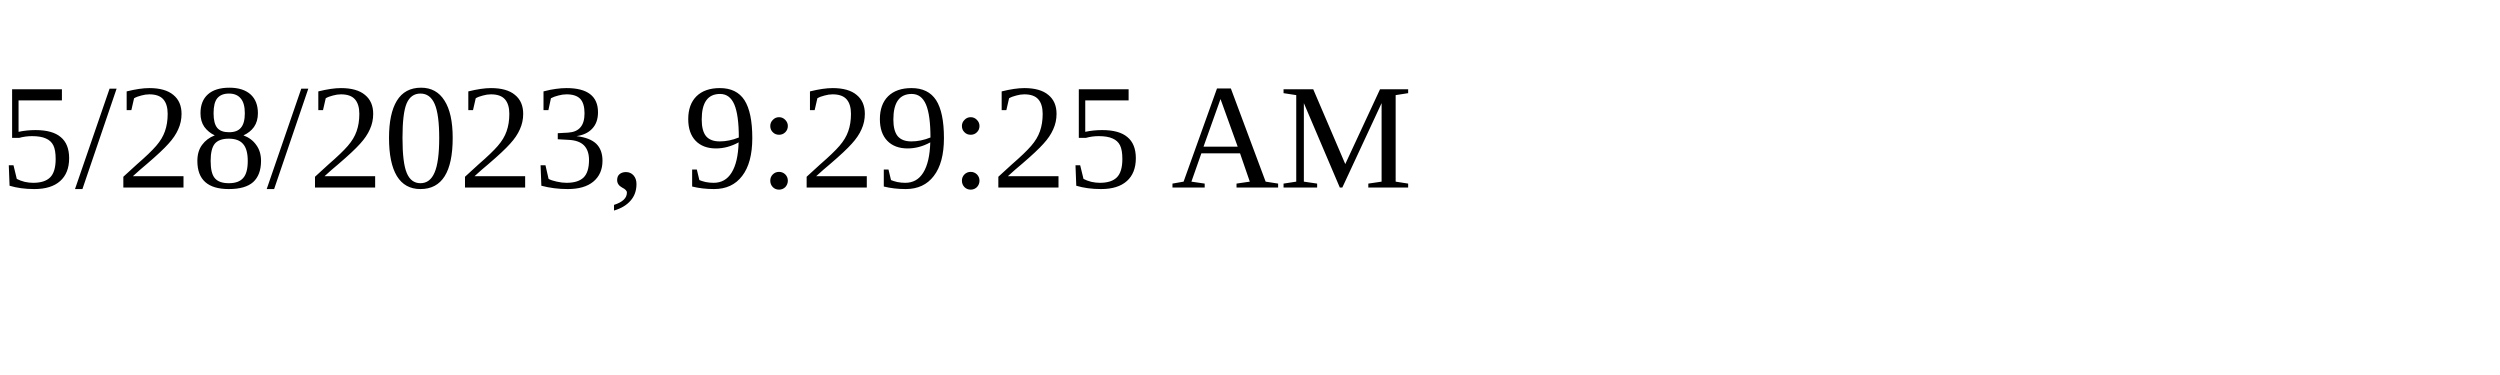
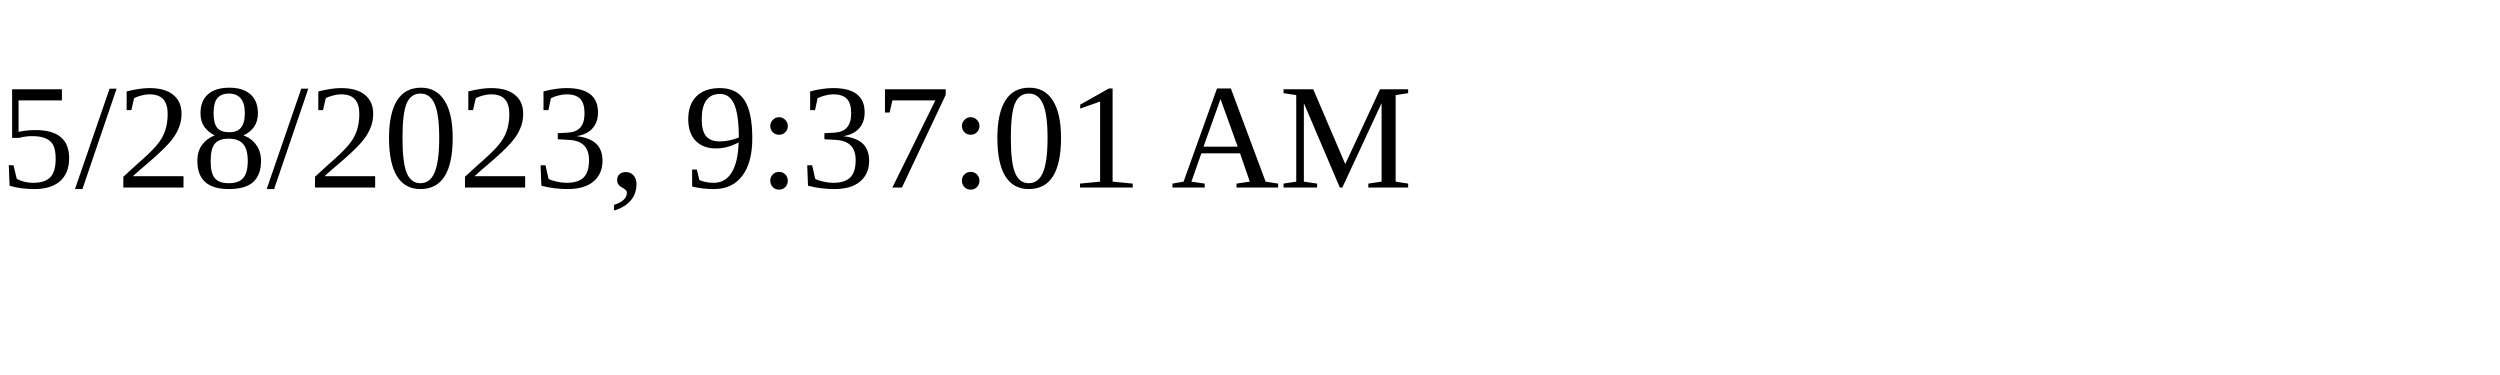
<svg xmlns="http://www.w3.org/2000/svg" height="30" width="200">
-   <text x="0" y="15">5/28/2023, 9:29:25 AM</text>
+   <text x="0" y="15">5/28/2023, 9:37:01 AM</text>
</svg>
